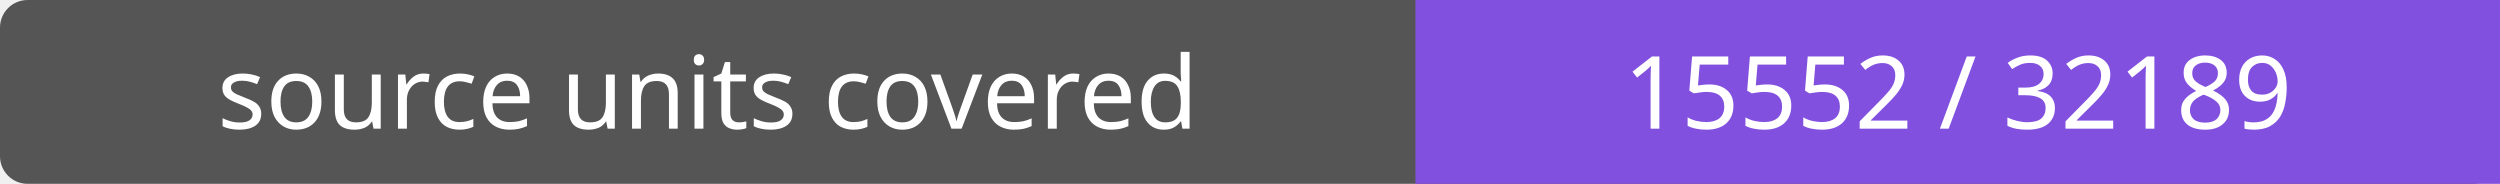
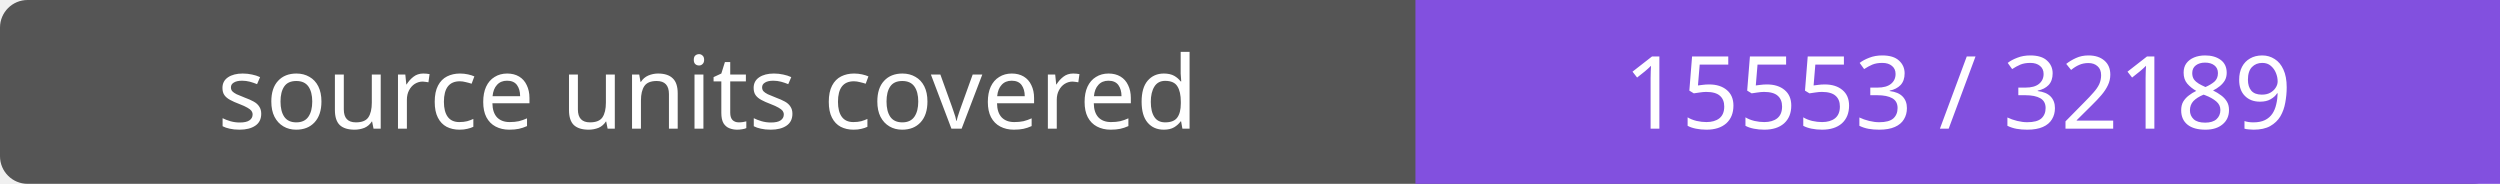
- <svg xmlns="http://www.w3.org/2000/svg" width="272" height="20" role="img" aria-label="source units covered: 15552 / 32189">
+ <svg xmlns="http://www.w3.org/2000/svg" width="272" height="20" role="img" aria-label="source units covered: 15553 / 32189">
  <rect width="272" height="20" rx="3" fill="#555" />
  <path fill="#8250df" d="M154 0h118v20H154z" />
  <g fill="#fff" text-anchor="middle" font-family="Verdana,sans-serif" font-size="11">
    <text x="77.0" y="14">source units covered</text>
-     <text x="213.0" y="14">15552 / 32189</text>
+     <text x="213.0" y="14">15553 / 32189</text>
  </g>
</svg>
